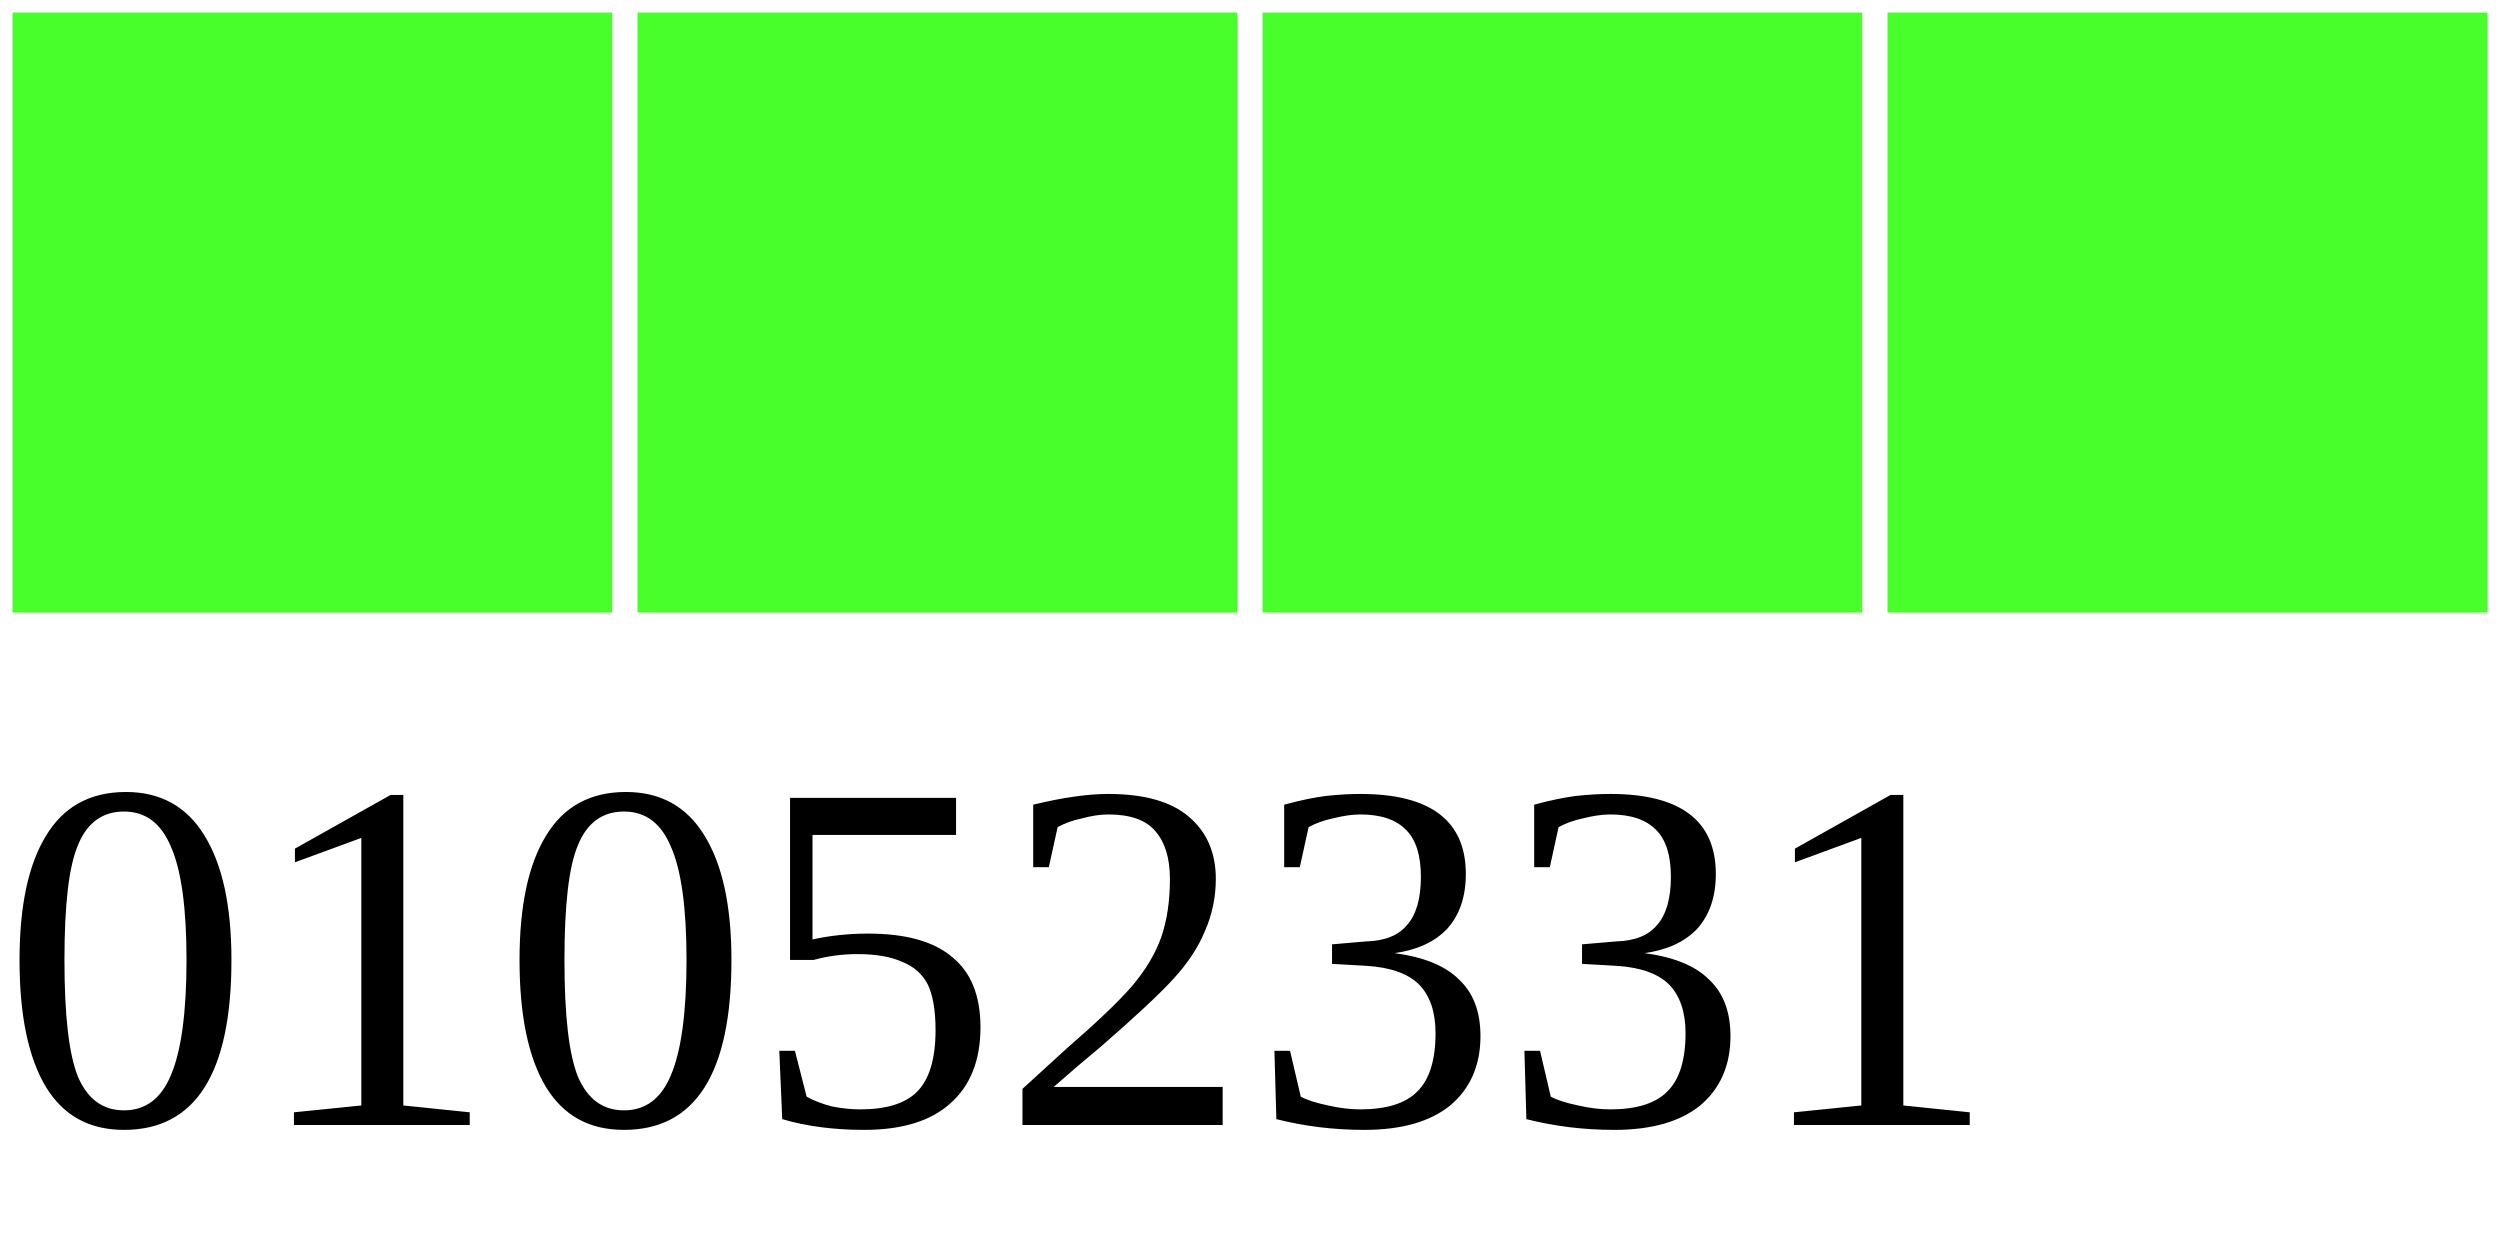
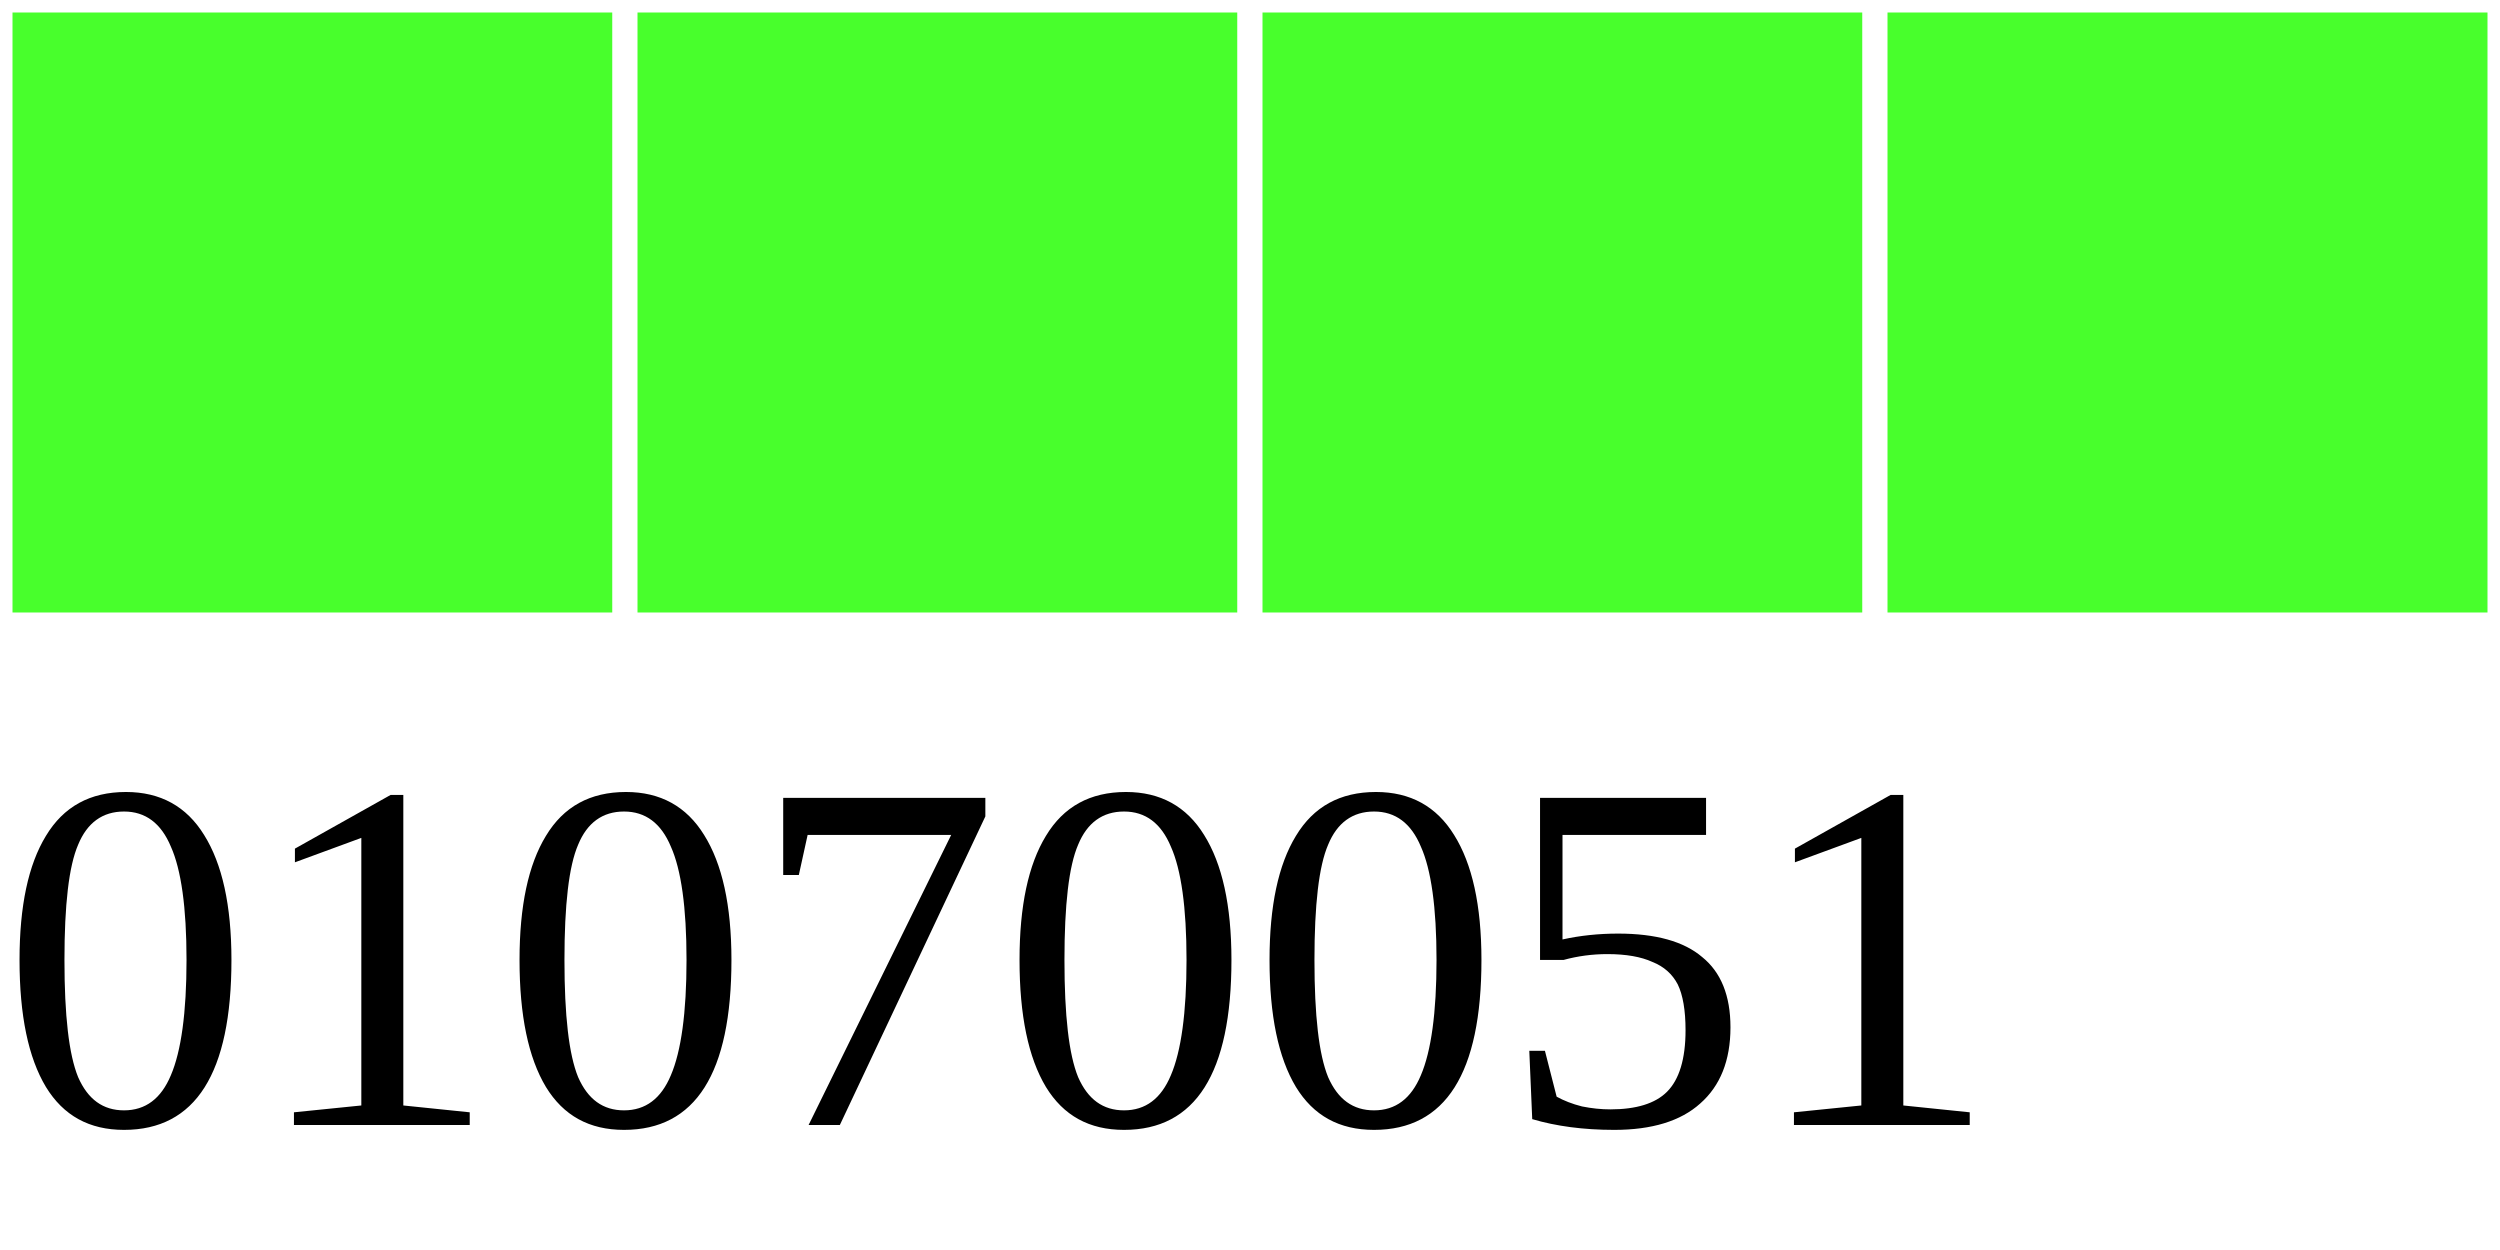
<svg xmlns="http://www.w3.org/2000/svg" width="40" height="20">
  <g>
    <rect width="10" height="10" style="fill:#48FF2C;stroke-width:0.4;stroke:rgb(255,255,255)" x="0" />
    <rect width="10" height="10" style="fill:#48FF2C;stroke-width:0.4;stroke:rgb(255,255,255)" x="10" />
    <rect width="10" height="10" style="fill:#48FF2C;stroke-width:0.4;stroke:rgb(255,255,255)" x="20" />
    <rect width="10" height="10" style="fill:#48FF2C;stroke-width:0.4;stroke:rgb(255,255,255)" x="30" />
-     <text x="0" y="18" fill="black" font-size="8">01052331</text>
+     <text x="0" y="18" fill="black" font-size="8">01070051</text>
  </g>
</svg>
